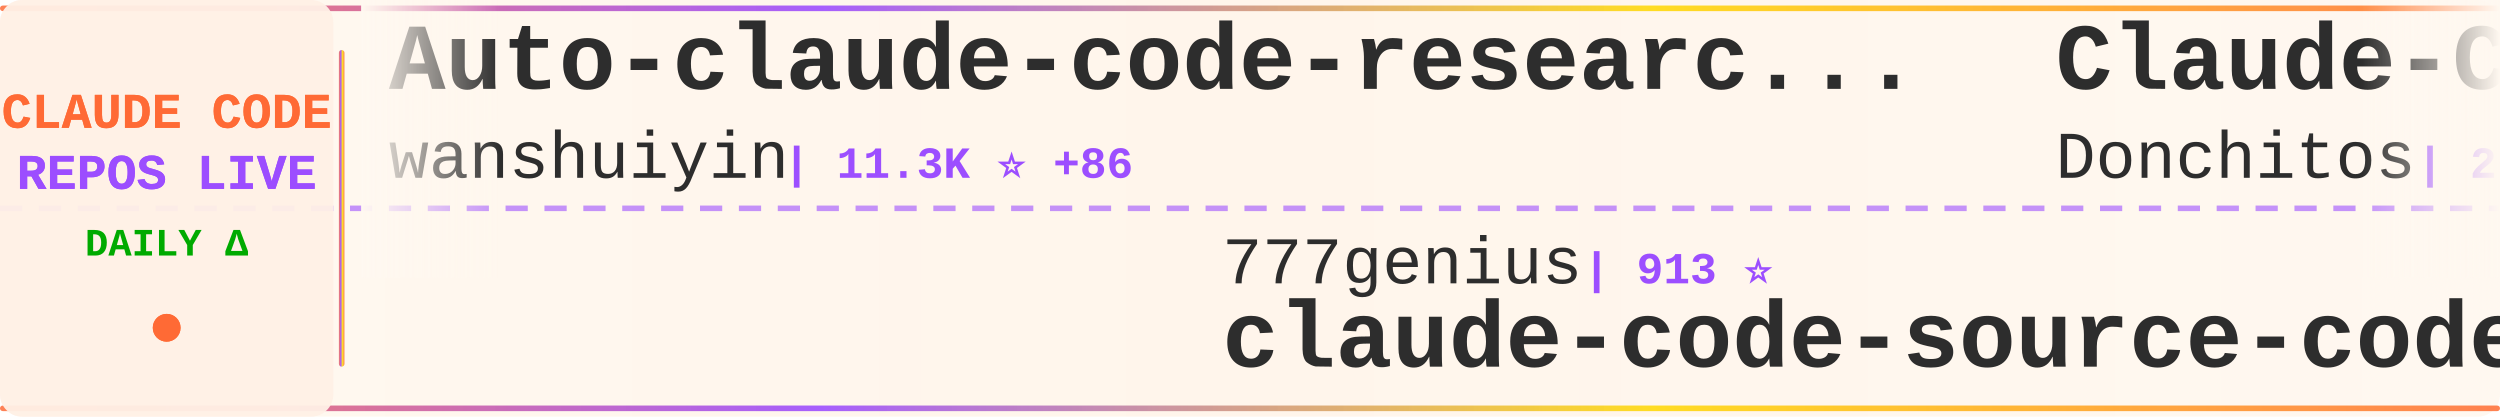
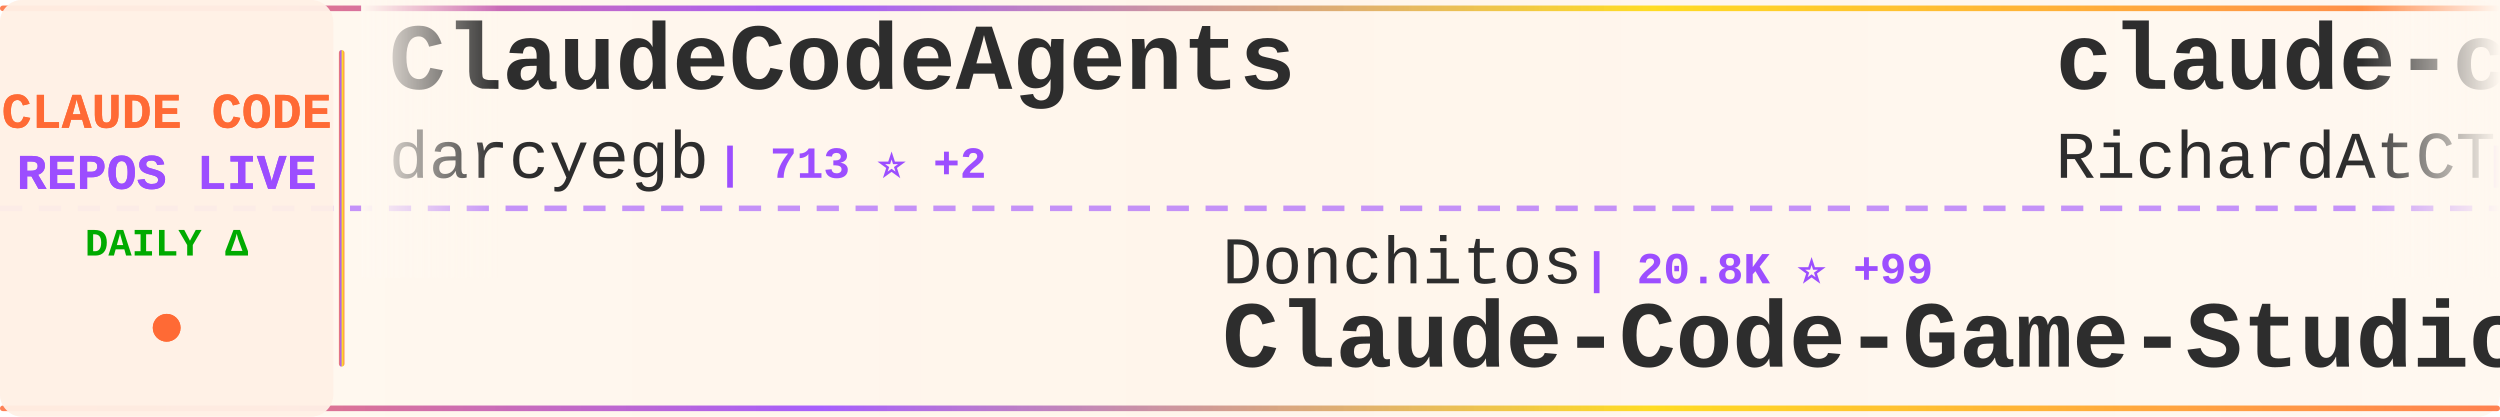
<svg xmlns="http://www.w3.org/2000/svg" width="900" height="150">
  <defs>
    <linearGradient id="tickerBg" x1="0%" y1="0%" x2="100%" y2="0%">
      <stop offset="0%" style="stop-color:#fff8f0;stop-opacity:0.98" />
      <stop offset="50%" style="stop-color:#fff5eb;stop-opacity:1" />
      <stop offset="100%" style="stop-color:#fff8f0;stop-opacity:0.98" />
    </linearGradient>
    <linearGradient id="borderGrad" x1="0%" y1="0%" x2="100%" y2="0%">
      <stop offset="0%" style="stop-color:#FF6B35;stop-opacity:0.85">
        <animate attributeName="stop-opacity" values="0.85;1;0.85" dur="2s" repeatCount="indefinite" />
      </stop>
      <stop offset="33%" style="stop-color:#9C4EFF;stop-opacity:0.9">
        <animate attributeName="stop-opacity" values="0.9;1;0.9" dur="2.2s" repeatCount="indefinite" />
      </stop>
      <stop offset="66%" style="stop-color:#FFD700;stop-opacity:0.85">
        <animate attributeName="stop-opacity" values="0.85;1;0.85" dur="1.8s" repeatCount="indefinite" />
      </stop>
      <stop offset="100%" style="stop-color:#FF6B35;stop-opacity:0.85">
        <animate attributeName="stop-opacity" values="0.85;1;0.85" dur="2s" repeatCount="indefinite" />
      </stop>
    </linearGradient>
    <filter id="textGlow">
      <feGaussianBlur stdDeviation="0.15" result="coloredBlur" />
      <feMerge>
        <feMergeNode in="coloredBlur" />
        <feMergeNode in="SourceGraphic" />
      </feMerge>
    </filter>
    <filter id="metricGlow">
      <feGaussianBlur stdDeviation="0.2" result="coloredBlur" />
      <feMerge>
        <feMergeNode in="coloredBlur" />
        <feMergeNode in="SourceGraphic" />
      </feMerge>
    </filter>
    <linearGradient id="leftFade" x1="0%" y1="0%" x2="100%" y2="0%">
      <stop offset="0%" style="stop-color:#fff8f0;stop-opacity:1" />
      <stop offset="100%" style="stop-color:#fff8f0;stop-opacity:0" />
    </linearGradient>
    <linearGradient id="rightFade" x1="0%" y1="0%" x2="100%" y2="0%">
      <stop offset="0%" style="stop-color:#fff8f0;stop-opacity:0" />
      <stop offset="100%" style="stop-color:#fff8f0;stop-opacity:1" />
    </linearGradient>
  </defs>
  <rect width="900" height="150" fill="url(#tickerBg)" rx="8" />
  <rect x="0" y="2" width="900" height="2" fill="url(#borderGrad)" rx="1" />
  <rect x="0" y="146" width="900" height="2" fill="url(#borderGrad)" rx="1" />
  <line x1="0" y1="75" x2="900" y2="75" stroke="#9C4EFF" stroke-width="2" stroke-dasharray="8 6" opacity="0.6" />
  <rect x="0" y="0" width="120" height="150" fill="#fff0e6" opacity="0.95" rx="8" />
  <text x="60" y="46" font-family="'Courier New', monospace" font-size="18" font-weight="bold" fill="#FF6B35" text-anchor="middle" filter="url(#textGlow)">
    CLAUDE CODE
  </text>
  <text x="60" y="68" font-family="'Courier New', monospace" font-size="18" font-weight="bold" fill="#9C4EFF" text-anchor="middle" filter="url(#textGlow)">
    REPOS LIVE
  </text>
  <text x="60" y="92" font-family="'Courier New', monospace" font-size="14" font-weight="bold" fill="#00aa00" text-anchor="middle">
    DAILY Δ
  </text>
  <circle cx="60" cy="118" r="5" fill="#FF6B35" filter="url(#metricGlow)">
    <animate attributeName="r" values="4;6;4" dur="1.5s" repeatCount="indefinite" />
    <animate attributeName="opacity" values="0.6;1;0.6" dur="1.5s" repeatCount="indefinite" />
  </circle>
  <rect x="122" y="18" width="2" height="114" fill="url(#borderGrad)" rx="1" />
  <clipPath id="tickerClip">
    <rect x="130" y="0" width="770" height="150" />
  </clipPath>
  <g clip-path="url(#tickerClip)">
    <g id="tickerItems">
      <animateTransform attributeName="transform" attributeType="XML" type="translate" from="0 0" to="-3000 0" dur="54s" repeatCount="indefinite" />
      <g transform="translate(0, 0)">
-         <text x="140" y="32" font-family="'Courier New', monospace" font-size="34" font-weight="bold" fill="#2d2d2d">Auto-claude-code-researc...</text>
-         <text x="140" y="64" font-family="'Courier New', monospace" font-size="24" font-weight="normal" fill="#2d2d2d" opacity="1.0">wanshuiyin</text>
-         <text x="282" y="64" font-family="'Courier New', monospace" font-size="16" font-weight="bold" fill="#9C4EFF"> | 11.3K ⭐ +86</text>
+         <text x="140" y="32" font-family="'Courier New', monospace" font-size="34" font-weight="bold" fill="#2d2d2d">ClaudeCodeAgents</text>
+         <text x="140" y="64" font-family="'Courier New', monospace" font-size="24" font-weight="normal" fill="#2d2d2d" opacity="1.0">darcyegb</text>
+         <text x="258" y="64" font-family="'Courier New', monospace" font-size="16" font-weight="bold" fill="#9C4EFF"> | 713 ⭐ +2</text>
      </g>
      <g transform="translate(300, 0)">
-         <text x="140" y="102" font-family="'Courier New', monospace" font-size="24" font-weight="normal" fill="#2d2d2d" opacity="1.0">777genius</text>
-         <text x="270" y="102" font-family="'Courier New', monospace" font-size="16" font-weight="bold" fill="#9C4EFF"> | 913 ⭐</text>
-         <text x="140" y="132" font-family="'Courier New', monospace" font-size="34" font-weight="bold" fill="#2d2d2d">claude-code-source-code</text>
+         <text x="140" y="102" font-family="'Courier New', monospace" font-size="24" font-weight="normal" fill="#2d2d2d" opacity="1.0">Donchitos</text>
+         <text x="270" y="102" font-family="'Courier New', monospace" font-size="16" font-weight="bold" fill="#9C4EFF"> | 20.8K ⭐ +99</text>
+         <text x="140" y="132" font-family="'Courier New', monospace" font-size="34" font-weight="bold" fill="#2d2d2d">Claude-Code-Game-Studios</text>
      </g>
      <g transform="translate(600, 0)">
-         <text x="140" y="32" font-family="'Courier New', monospace" font-size="34" font-weight="bold" fill="#2d2d2d">Claude-Code-Game-Studios</text>
-         <text x="140" y="64" font-family="'Courier New', monospace" font-size="24" font-weight="normal" fill="#2d2d2d" opacity="1.0">Donchitos</text>
-         <text x="270" y="64" font-family="'Courier New', monospace" font-size="16" font-weight="bold" fill="#9C4EFF"> | 20.8K ⭐ +95</text>
+         <text x="140" y="32" font-family="'Courier New', monospace" font-size="34" font-weight="bold" fill="#2d2d2d">claude-code-telegram</text>
+         <text x="140" y="64" font-family="'Courier New', monospace" font-size="24" font-weight="normal" fill="#2d2d2d" opacity="1.0">RichardAtCT</text>
+         <text x="294" y="64" font-family="'Courier New', monospace" font-size="16" font-weight="bold" fill="#9C4EFF"> | 2.7K ⭐ +2</text>
      </g>
      <g transform="translate(900, 0)">
-         <text x="140" y="102" font-family="'Courier New', monospace" font-size="24" font-weight="normal" fill="#2d2d2d" opacity="1.0">ponponon</text>
-         <text x="258" y="102" font-family="'Courier New', monospace" font-size="16" font-weight="bold" fill="#9C4EFF"> | 2.3K ⭐ +1</text>
-         <text x="140" y="132" font-family="'Courier New', monospace" font-size="34" font-weight="bold" fill="#2d2d2d">claude_code_src</text>
+         <text x="140" y="102" font-family="'Courier New', monospace" font-size="24" font-weight="normal" fill="#2d2d2d" opacity="1.0">router-for-me</text>
+         <text x="318" y="102" font-family="'Courier New', monospace" font-size="16" font-weight="bold" fill="#9C4EFF"> | 36.0K ⭐ +150</text>
+         <text x="140" y="132" font-family="'Courier New', monospace" font-size="34" font-weight="bold" fill="#2d2d2d">CLIProxyAPI</text>
      </g>
      <g transform="translate(1200, 0)">
-         <text x="140" y="32" font-family="'Courier New', monospace" font-size="34" font-weight="bold" fill="#2d2d2d">edmunds-claude-code</text>
-         <text x="140" y="64" font-family="'Courier New', monospace" font-size="24" font-weight="normal" fill="#2d2d2d" opacity="1.0">edmund-io</text>
-         <text x="270" y="64" font-family="'Courier New', monospace" font-size="16" font-weight="bold" fill="#9C4EFF"> | 1.4K ⭐ +1</text>
+         <text x="140" y="32" font-family="'Courier New', monospace" font-size="34" font-weight="bold" fill="#2d2d2d">claude-code</text>
+         <text x="140" y="64" font-family="'Courier New', monospace" font-size="24" font-weight="normal" fill="#2d2d2d" opacity="1.0">claude-code-best</text>
+         <text x="354" y="64" font-family="'Courier New', monospace" font-size="16" font-weight="bold" fill="#9C4EFF"> | 19.4K ⭐ +63</text>
      </g>
      <g transform="translate(1500, 0)">
-         <text x="140" y="102" font-family="'Courier New', monospace" font-size="24" font-weight="normal" fill="#2d2d2d" opacity="1.0">Onewon</text>
-         <text x="234" y="102" font-family="'Courier New', monospace" font-size="16" font-weight="bold" fill="#9C4EFF"> | 181 ⭐</text>
+         <text x="140" y="102" font-family="'Courier New', monospace" font-size="24" font-weight="normal" fill="#2d2d2d" opacity="1.0">Windy3f3f3f3f</text>
+         <text x="318" y="102" font-family="'Courier New', monospace" font-size="16" font-weight="bold" fill="#9C4EFF"> | 2.6K ⭐ +7</text>
+         <text x="140" y="132" font-family="'Courier New', monospace" font-size="34" font-weight="bold" fill="#2d2d2d">how-claude-code-works</text>
+       </g>
+       <g transform="translate(1800, 0)">
+         <text x="140" y="32" font-family="'Courier New', monospace" font-size="34" font-weight="bold" fill="#2d2d2d">claude-code</text>
+         <text x="140" y="64" font-family="'Courier New', monospace" font-size="24" font-weight="normal" fill="#2d2d2d" opacity="1.0">Onewon</text>
+         <text x="234" y="64" font-family="'Courier New', monospace" font-size="16" font-weight="bold" fill="#9C4EFF"> | 181 ⭐</text>
+       </g>
+       <g transform="translate(2100, 0)">
+         <text x="140" y="102" font-family="'Courier New', monospace" font-size="24" font-weight="normal" fill="#2d2d2d" opacity="1.0">disler</text>
+         <text x="234" y="102" font-family="'Courier New', monospace" font-size="16" font-weight="bold" fill="#9C4EFF"> | 3.7K ⭐ +3</text>
+         <text x="140" y="132" font-family="'Courier New', monospace" font-size="34" font-weight="bold" fill="#2d2d2d">claude-code-hooks-master...</text>
+       </g>
+       <g transform="translate(2400, 0)">
+         <text x="140" y="32" font-family="'Courier New', monospace" font-size="34" font-weight="bold" fill="#2d2d2d">awesome-claude-code-tool...</text>
+         <text x="140" y="64" font-family="'Courier New', monospace" font-size="24" font-weight="normal" fill="#2d2d2d" opacity="1.0">rohitg00</text>
+         <text x="258" y="64" font-family="'Courier New', monospace" font-size="16" font-weight="bold" fill="#9C4EFF"> | 1.9K ⭐ +8</text>
+       </g>
+       <g transform="translate(2700, 0)">
+         <text x="140" y="102" font-family="'Courier New', monospace" font-size="24" font-weight="normal" fill="#2d2d2d" opacity="1.0">VineeTagarwaL-code</text>
+         <text x="378" y="102" font-family="'Courier New', monospace" font-size="16" font-weight="bold" fill="#9C4EFF"> | 276 ⭐</text>
        <text x="140" y="132" font-family="'Courier New', monospace" font-size="34" font-weight="bold" fill="#2d2d2d">claude-code</text>
      </g>
-       <g transform="translate(1800, 0)">
+       <g transform="translate(3000, 0)">
        <text x="140" y="32" font-family="'Courier New', monospace" font-size="34" font-weight="bold" fill="#2d2d2d">ClaudeCodeAgents</text>
        <text x="140" y="64" font-family="'Courier New', monospace" font-size="24" font-weight="normal" fill="#2d2d2d" opacity="1.0">darcyegb</text>
-         <text x="258" y="64" font-family="'Courier New', monospace" font-size="16" font-weight="bold" fill="#9C4EFF"> | 712 ⭐ +1</text>
-       </g>
-       <g transform="translate(2100, 0)">
-         <text x="140" y="102" font-family="'Courier New', monospace" font-size="24" font-weight="normal" fill="#2d2d2d" opacity="1.0">frankbria</text>
-         <text x="270" y="102" font-family="'Courier New', monospace" font-size="16" font-weight="bold" fill="#9C4EFF"> | 9.2K ⭐ +8</text>
-         <text x="140" y="132" font-family="'Courier New', monospace" font-size="34" font-weight="bold" fill="#2d2d2d">ralph-claude-code</text>
-       </g>
-       <g transform="translate(2400, 0)">
-         <text x="140" y="32" font-family="'Courier New', monospace" font-size="34" font-weight="bold" fill="#2d2d2d">claude-code</text>
-         <text x="140" y="64" font-family="'Courier New', monospace" font-size="24" font-weight="normal" fill="#2d2d2d" opacity="1.0">VineeTagarwaL-code</text>
-         <text x="378" y="64" font-family="'Courier New', monospace" font-size="16" font-weight="bold" fill="#9C4EFF"> | 276 ⭐</text>
-       </g>
-       <g transform="translate(2700, 0)">
-         <text x="140" y="102" font-family="'Courier New', monospace" font-size="24" font-weight="normal" fill="#2d2d2d" opacity="1.0">1rgs</text>
-         <text x="210" y="102" font-family="'Courier New', monospace" font-size="16" font-weight="bold" fill="#9C4EFF"> | 3.6K ⭐</text>
-         <text x="140" y="132" font-family="'Courier New', monospace" font-size="34" font-weight="bold" fill="#2d2d2d">claude-code-proxy</text>
-       </g>
-       <g transform="translate(3000, 0)">
-         <text x="140" y="32" font-family="'Courier New', monospace" font-size="34" font-weight="bold" fill="#2d2d2d">Auto-claude-code-researc...</text>
-         <text x="140" y="64" font-family="'Courier New', monospace" font-size="24" font-weight="normal" fill="#2d2d2d" opacity="1.0">wanshuiyin</text>
-         <text x="282" y="64" font-family="'Courier New', monospace" font-size="16" font-weight="bold" fill="#9C4EFF"> | 11.3K ⭐ +86</text>
+         <text x="258" y="64" font-family="'Courier New', monospace" font-size="16" font-weight="bold" fill="#9C4EFF"> | 713 ⭐ +2</text>
      </g>
      <g transform="translate(3300, 0)">
-         <text x="140" y="102" font-family="'Courier New', monospace" font-size="24" font-weight="normal" fill="#2d2d2d" opacity="1.0">777genius</text>
-         <text x="270" y="102" font-family="'Courier New', monospace" font-size="16" font-weight="bold" fill="#9C4EFF"> | 913 ⭐</text>
-         <text x="140" y="132" font-family="'Courier New', monospace" font-size="34" font-weight="bold" fill="#2d2d2d">claude-code-source-code</text>
+         <text x="140" y="102" font-family="'Courier New', monospace" font-size="24" font-weight="normal" fill="#2d2d2d" opacity="1.0">Donchitos</text>
+         <text x="270" y="102" font-family="'Courier New', monospace" font-size="16" font-weight="bold" fill="#9C4EFF"> | 20.8K ⭐ +99</text>
+         <text x="140" y="132" font-family="'Courier New', monospace" font-size="34" font-weight="bold" fill="#2d2d2d">Claude-Code-Game-Studios</text>
      </g>
      <g transform="translate(3600, 0)">
-         <text x="140" y="32" font-family="'Courier New', monospace" font-size="34" font-weight="bold" fill="#2d2d2d">Claude-Code-Game-Studios</text>
-         <text x="140" y="64" font-family="'Courier New', monospace" font-size="24" font-weight="normal" fill="#2d2d2d" opacity="1.0">Donchitos</text>
-         <text x="270" y="64" font-family="'Courier New', monospace" font-size="16" font-weight="bold" fill="#9C4EFF"> | 20.8K ⭐ +95</text>
+         <text x="140" y="32" font-family="'Courier New', monospace" font-size="34" font-weight="bold" fill="#2d2d2d">claude-code-telegram</text>
+         <text x="140" y="64" font-family="'Courier New', monospace" font-size="24" font-weight="normal" fill="#2d2d2d" opacity="1.0">RichardAtCT</text>
+         <text x="294" y="64" font-family="'Courier New', monospace" font-size="16" font-weight="bold" fill="#9C4EFF"> | 2.7K ⭐ +2</text>
      </g>
      <g transform="translate(3900, 0)">
-         <text x="140" y="102" font-family="'Courier New', monospace" font-size="24" font-weight="normal" fill="#2d2d2d" opacity="1.0">ponponon</text>
-         <text x="258" y="102" font-family="'Courier New', monospace" font-size="16" font-weight="bold" fill="#9C4EFF"> | 2.3K ⭐ +1</text>
-         <text x="140" y="132" font-family="'Courier New', monospace" font-size="34" font-weight="bold" fill="#2d2d2d">claude_code_src</text>
+         <text x="140" y="102" font-family="'Courier New', monospace" font-size="24" font-weight="normal" fill="#2d2d2d" opacity="1.0">router-for-me</text>
+         <text x="318" y="102" font-family="'Courier New', monospace" font-size="16" font-weight="bold" fill="#9C4EFF"> | 36.0K ⭐ +150</text>
+         <text x="140" y="132" font-family="'Courier New', monospace" font-size="34" font-weight="bold" fill="#2d2d2d">CLIProxyAPI</text>
      </g>
    </g>
  </g>
  <rect x="130" y="0" width="50" height="100" fill="url(#leftFade)" />
  <rect x="850" y="0" width="50" height="100" fill="url(#rightFade)" />
</svg>
